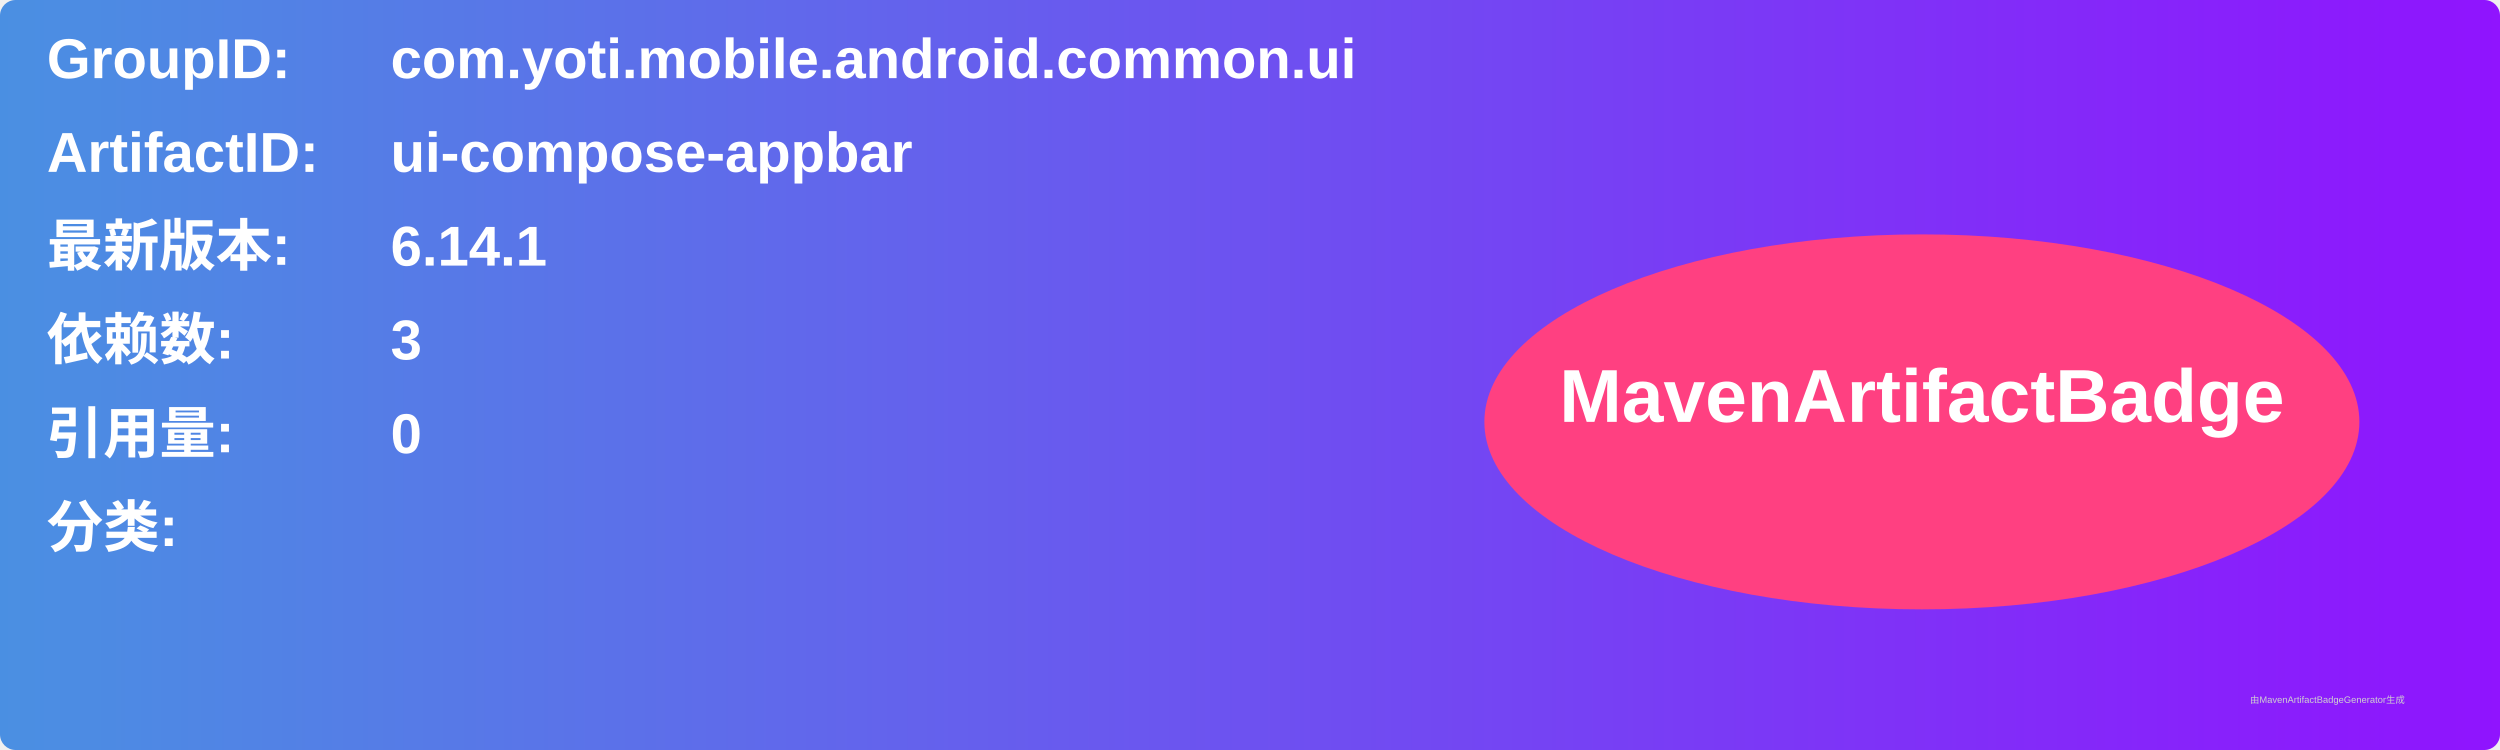
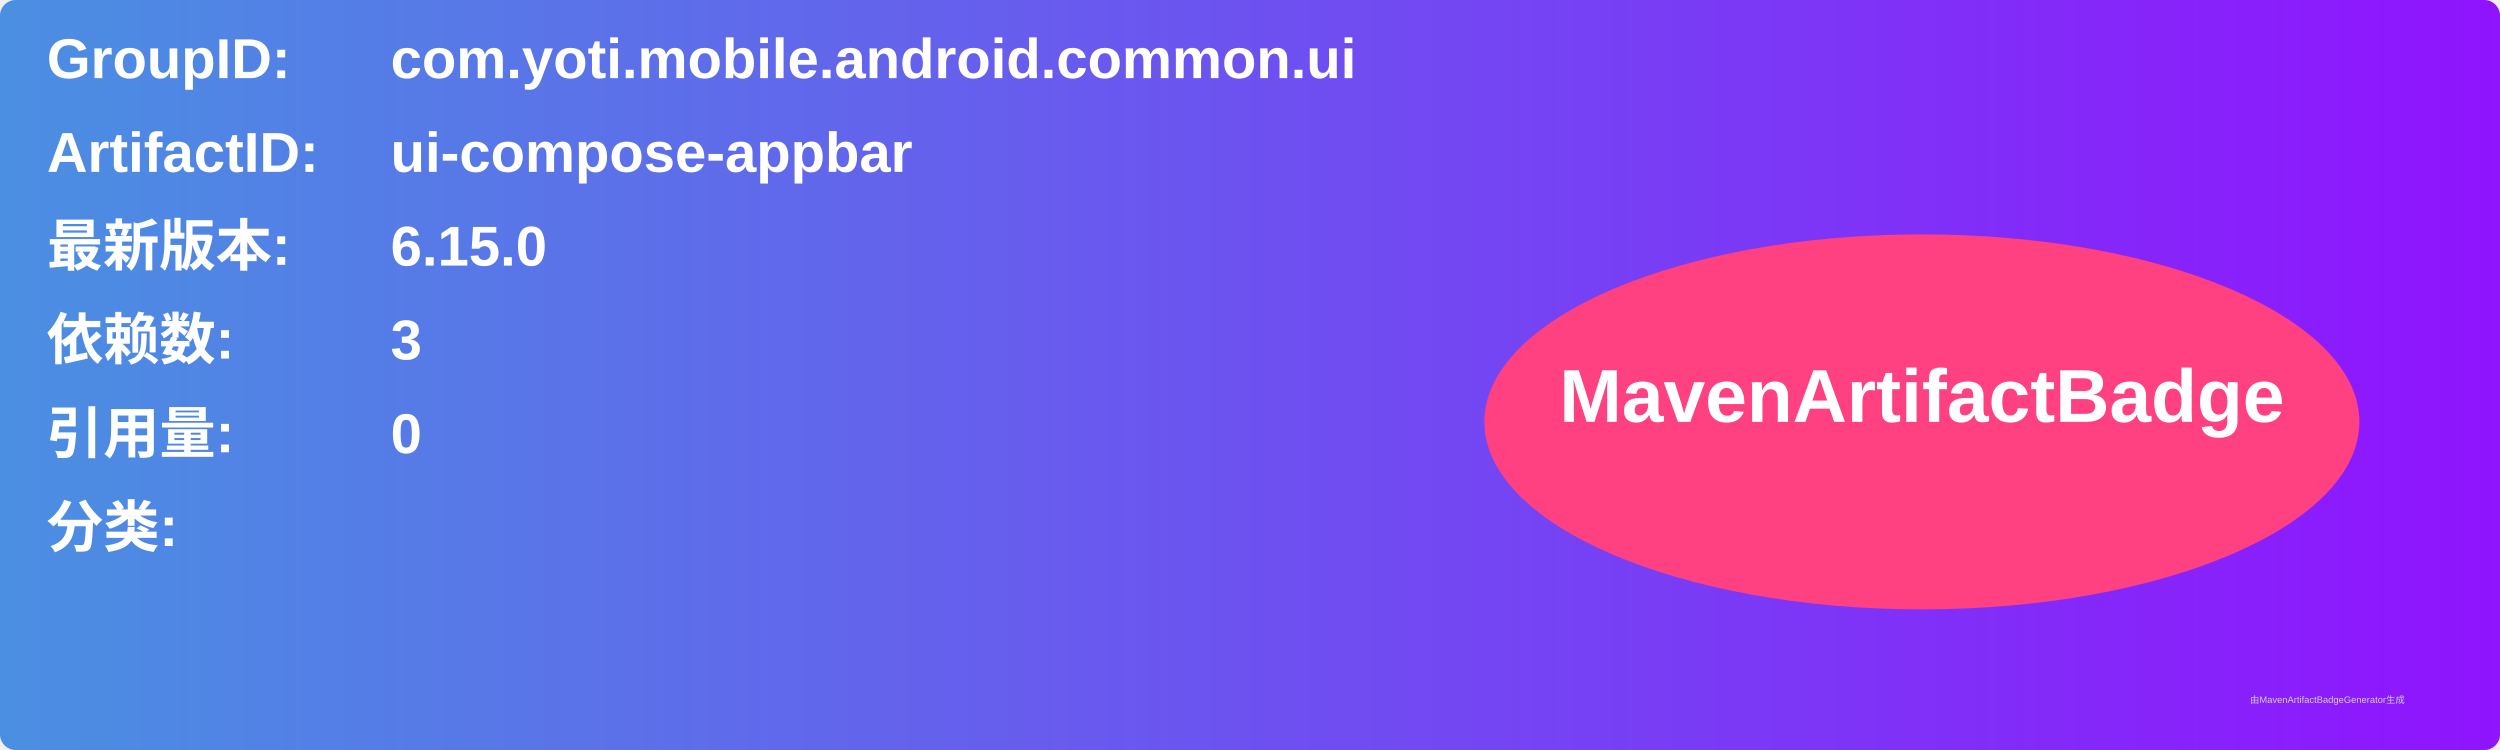
<svg xmlns="http://www.w3.org/2000/svg" width="800" height="240" viewBox="0 0 800 240">
  <linearGradient id="grad" x1="0%" y1="0%" x2="100%" y2="0%">
    <stop offset="0%" stop-color="#4a90e2" />
    <stop offset="100%" stop-color="#9013fe" />
  </linearGradient>
  <rect width="100%" height="100%" rx="5" ry="5" fill="url(#grad)" />
  <g transform="translate(15, 15)">
    <text x="0" y="10" font-family="Arial" font-size="18" fill="white" font-weight="bold" width="260">GroupID:</text>
    <text x="110" y="10" font-family="Arial" font-size="18" fill="white" font-weight="bold" width="460">com.yoti.mobile.android.common.ui</text>
    <text x="0" y="40" font-family="Arial" font-size="18" fill="white" font-weight="bold" width="260">ArtifactID:</text>
    <text x="110" y="40" font-family="Arial" font-size="18" fill="white" font-weight="bold" width="460">ui-compose-appbar</text>
    <text x="0" y="70" font-family="Arial" font-size="18" fill="white" font-weight="bold">最新版本:</text>
    <text x="110" y="70" font-family="Arial" font-size="18" fill="white" font-weight="bold">
-       <tspan font-weight="bold">6.14.1</tspan>
+       <tspan font-weight="bold">6.15.0</tspan>
    </text>
    <text x="0" y="100" font-family="Arial" font-size="18" fill="white" font-weight="bold">依赖数: </text>
    <text x="110" y="100" font-family="Arial" font-size="18" fill="white">
      <tspan font-weight="bold">3</tspan>
    </text>
    <text x="0" y="130" font-family="Arial" font-size="18" fill="white" font-weight="bold">引用量: </text>
    <text x="110" y="130" font-family="Arial" font-size="18" fill="white">
      <tspan font-weight="bold">0</tspan>
    </text>
    <text x="0" y="160" font-family="Arial" font-size="18" fill="white" font-weight="bold">分类:</text>
    <text x="10" y="190" font-family="Arial" font-size="10" fill="white">
      <tspan font-weight="bold" />
    </text>
    <ellipse cx="600" cy="120" rx="140" ry="60" fill="#ff4081" />
    <text x="600" y="120" text-anchor="middle" font-family="Arial" font-size="24" fill="white" font-weight="bold">MavenArtifactBadge</text>
  </g>
  <text x="720" y="225" font-family="Arial" font-size="3" fill="#d0d0d0">由MavenArtifactBadgeGenerator生成</text>
</svg>
